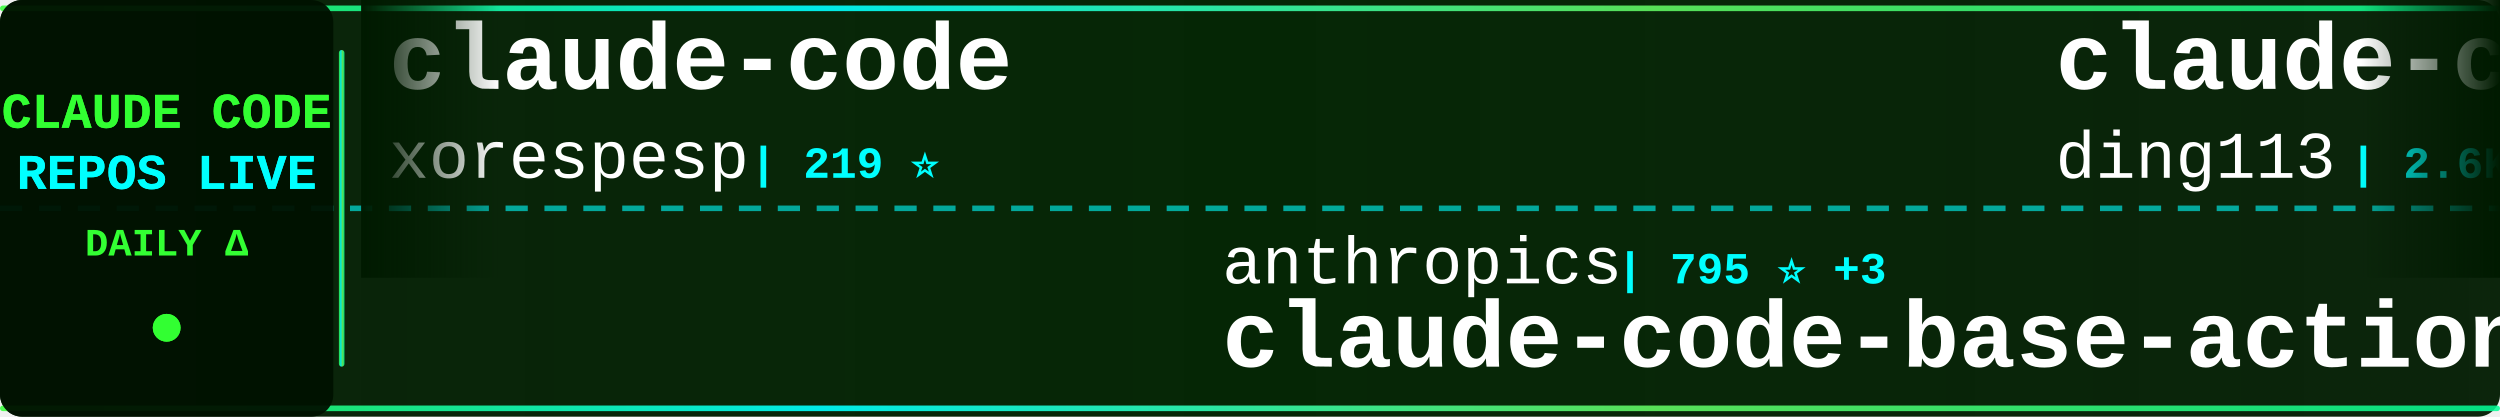
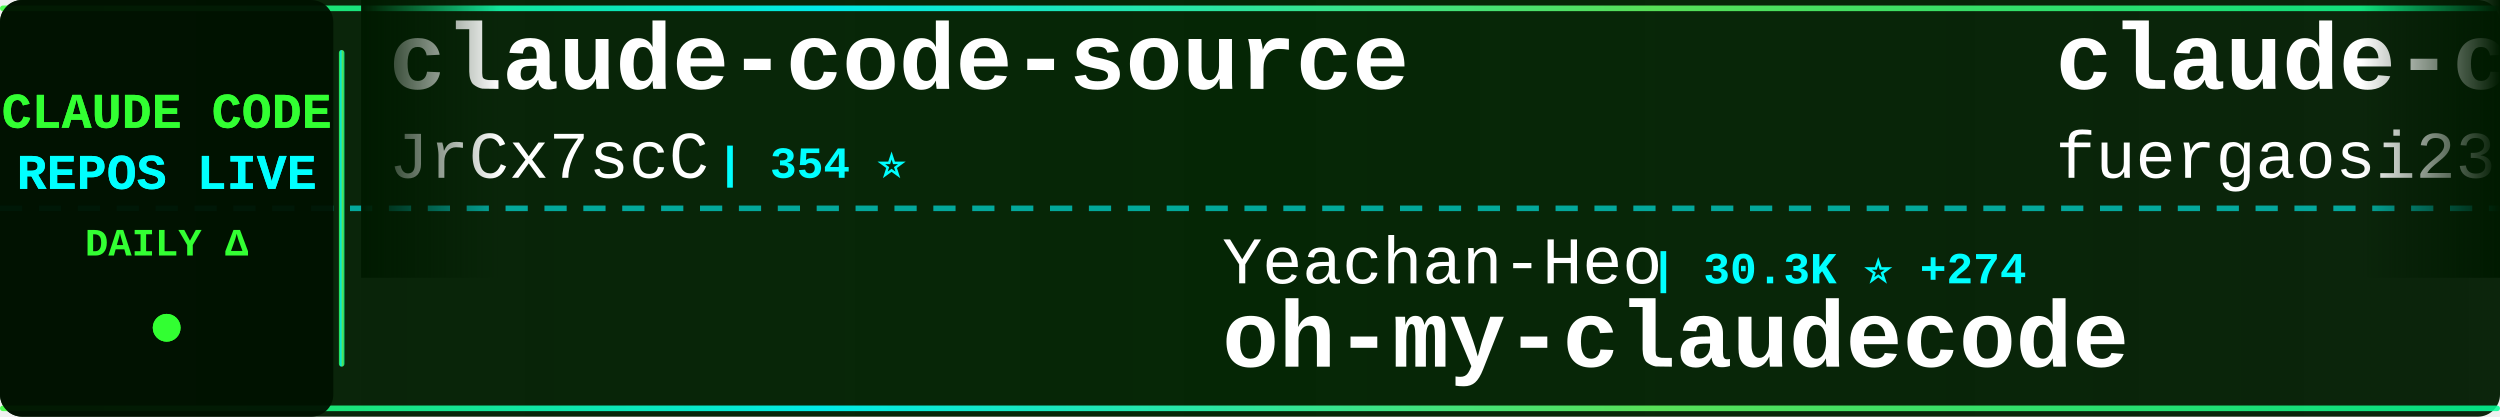
<svg xmlns="http://www.w3.org/2000/svg" width="900" height="150">
  <defs>
    <linearGradient id="tickerBg" x1="0%" y1="0%" x2="100%" y2="0%">
      <stop offset="0%" style="stop-color:#001a00;stop-opacity:0.95" />
      <stop offset="50%" style="stop-color:#002200;stop-opacity:0.98" />
      <stop offset="100%" style="stop-color:#001a00;stop-opacity:0.95" />
    </linearGradient>
    <linearGradient id="borderGrad" x1="0%" y1="0%" x2="100%" y2="0%">
      <stop offset="0%" style="stop-color:#33ff33;stop-opacity:0.85">
        <animate attributeName="stop-opacity" values="0.85;1;0.85" dur="2s" repeatCount="indefinite" />
      </stop>
      <stop offset="33%" style="stop-color:#00ffff;stop-opacity:0.9">
        <animate attributeName="stop-opacity" values="0.9;1;0.9" dur="2.2s" repeatCount="indefinite" />
      </stop>
      <stop offset="66%" style="stop-color:#66ff66;stop-opacity:0.85">
        <animate attributeName="stop-opacity" values="0.85;1;0.85" dur="1.8s" repeatCount="indefinite" />
      </stop>
      <stop offset="100%" style="stop-color:#00ff99;stop-opacity:0.85">
        <animate attributeName="stop-opacity" values="0.85;1;0.85" dur="2s" repeatCount="indefinite" />
      </stop>
    </linearGradient>
    <filter id="textGlow">
      <feGaussianBlur stdDeviation="0.1" result="coloredBlur" />
      <feMerge>
        <feMergeNode in="coloredBlur" />
        <feMergeNode in="SourceGraphic" />
      </feMerge>
    </filter>
    <filter id="metricGlow">
      <feGaussianBlur stdDeviation="0.2" result="coloredBlur" />
      <feMerge>
        <feMergeNode in="coloredBlur" />
        <feMergeNode in="SourceGraphic" />
      </feMerge>
    </filter>
    <linearGradient id="leftFade" x1="0%" y1="0%" x2="100%" y2="0%">
      <stop offset="0%" style="stop-color:#001a00;stop-opacity:1" />
      <stop offset="100%" style="stop-color:#001a00;stop-opacity:0" />
    </linearGradient>
    <linearGradient id="rightFade" x1="0%" y1="0%" x2="100%" y2="0%">
      <stop offset="0%" style="stop-color:#001a00;stop-opacity:0" />
      <stop offset="100%" style="stop-color:#001a00;stop-opacity:1" />
    </linearGradient>
  </defs>
  <rect width="900" height="150" fill="url(#tickerBg)" rx="8" />
  <rect x="0" y="2" width="900" height="2" fill="url(#borderGrad)" rx="1" />
  <rect x="0" y="146" width="900" height="2" fill="url(#borderGrad)" rx="1" />
  <line x1="0" y1="75" x2="900" y2="75" stroke="#00ffff" stroke-width="2" stroke-dasharray="8 6" opacity="0.6" />
  <rect x="0" y="0" width="120" height="150" fill="#001100" opacity="0.95" rx="8" />
  <text x="60" y="46" font-family="'Courier New', monospace" font-size="18" font-weight="bold" fill="#33ff33" text-anchor="middle" filter="url(#textGlow)">
    CLAUDE CODE
  </text>
  <text x="60" y="68" font-family="'Courier New', monospace" font-size="18" font-weight="bold" fill="#00ffff" text-anchor="middle" filter="url(#textGlow)">
    REPOS LIVE
  </text>
  <text x="60" y="92" font-family="'Courier New', monospace" font-size="14" font-weight="bold" fill="#33ff33" text-anchor="middle">
    DAILY Δ
  </text>
  <circle cx="60" cy="118" r="5" fill="#33ff33" filter="url(#metricGlow)">
    <animate attributeName="r" values="4;6;4" dur="1.5s" repeatCount="indefinite" />
    <animate attributeName="opacity" values="0.6;1;0.6" dur="1.5s" repeatCount="indefinite" />
  </circle>
  <rect x="122" y="18" width="2" height="114" fill="url(#borderGrad)" rx="1" />
  <clipPath id="tickerClip">
    <rect x="130" y="0" width="770" height="150" />
  </clipPath>
  <g clip-path="url(#tickerClip)">
    <g id="tickerItems">
      <animateTransform attributeName="transform" attributeType="XML" type="translate" from="0 0" to="-3000 0" dur="54s" repeatCount="indefinite" />
      <g transform="translate(0, 0)">
-         <text x="140" y="32" font-family="'Courier New', monospace" font-size="34" font-weight="bold" fill="#ffffff">claude-code</text>
-         <text x="140" y="64" font-family="'Courier New', monospace" font-size="24" font-weight="normal" fill="#ffffff" opacity="1.0">xorespesp</text>
-         <text x="270" y="64" font-family="'Courier New', monospace" font-size="16" font-weight="bold" fill="#00ffff"> | 219 ⭐</text>
+         <text x="140" y="32" font-family="'Courier New', monospace" font-size="34" font-weight="bold" fill="#ffffff">claude-code-source</text>
+         <text x="140" y="64" font-family="'Courier New', monospace" font-size="24" font-weight="normal" fill="#ffffff" opacity="1.0">JrCx7scC</text>
+         <text x="258" y="64" font-family="'Courier New', monospace" font-size="16" font-weight="bold" fill="#00ffff"> | 354 ⭐</text>
      </g>
      <g transform="translate(300, 0)">
-         <text x="140" y="102" font-family="'Courier New', monospace" font-size="24" font-weight="normal" fill="#ffffff" opacity="1.0">anthropics</text>
-         <text x="282" y="102" font-family="'Courier New', monospace" font-size="16" font-weight="bold" fill="#00ffff"> | 795 ⭐ +3</text>
-         <text x="140" y="132" font-family="'Courier New', monospace" font-size="34" font-weight="bold" fill="#ffffff">claude-code-base-action</text>
+         <text x="140" y="102" font-family="'Courier New', monospace" font-size="24" font-weight="normal" fill="#ffffff" opacity="1.0">Yeachan-Heo</text>
+         <text x="294" y="102" font-family="'Courier New', monospace" font-size="16" font-weight="bold" fill="#00ffff"> | 30.3K ⭐ +274</text>
+         <text x="140" y="132" font-family="'Courier New', monospace" font-size="34" font-weight="bold" fill="#ffffff">oh-my-claudecode</text>
      </g>
      <g transform="translate(600, 0)">
-         <text x="140" y="32" font-family="'Courier New', monospace" font-size="34" font-weight="bold" fill="#ffffff">claude-code-hub</text>
-         <text x="140" y="64" font-family="'Courier New', monospace" font-size="24" font-weight="normal" fill="#ffffff" opacity="1.0">ding113</text>
-         <text x="246" y="64" font-family="'Courier New', monospace" font-size="16" font-weight="bold" fill="#00ffff"> | 2.6K ⭐ +30</text>
+         <text x="140" y="32" font-family="'Courier New', monospace" font-size="34" font-weight="bold" fill="#ffffff">claude-code-proxy</text>
+         <text x="140" y="64" font-family="'Courier New', monospace" font-size="24" font-weight="normal" fill="#ffffff" opacity="1.0">fuergaosi233</text>
+         <text x="306" y="64" font-family="'Courier New', monospace" font-size="16" font-weight="bold" fill="#00ffff"> | 2.5K ⭐ +4</text>
      </g>
      <g transform="translate(900, 0)">
-         <text x="140" y="102" font-family="'Courier New', monospace" font-size="24" font-weight="normal" fill="#ffffff" opacity="1.0">https-deeplearning-ai</text>
-         <text x="414" y="102" font-family="'Courier New', monospace" font-size="16" font-weight="bold" fill="#00ffff"> | 490 ⭐</text>
-         <text x="140" y="132" font-family="'Courier New', monospace" font-size="34" font-weight="bold" fill="#ffffff">sc-claude-code-files</text>
+         <text x="140" y="102" font-family="'Courier New', monospace" font-size="24" font-weight="normal" fill="#ffffff" opacity="1.0">VoltAgent</text>
+         <text x="270" y="102" font-family="'Courier New', monospace" font-size="16" font-weight="bold" fill="#00ffff"> | 17.8K ⭐ +97</text>
+         <text x="140" y="132" font-family="'Courier New', monospace" font-size="34" font-weight="bold" fill="#ffffff">awesome-claude-code-suba...</text>
      </g>
      <g transform="translate(1200, 0)">
-         <text x="140" y="32" font-family="'Courier New', monospace" font-size="34" font-weight="bold" fill="#ffffff">claude-code-webui</text>
-         <text x="140" y="64" font-family="'Courier New', monospace" font-size="24" font-weight="normal" fill="#ffffff" opacity="1.0">sugyan</text>
-         <text x="234" y="64" font-family="'Courier New', monospace" font-size="16" font-weight="bold" fill="#00ffff"> | 1.0K ⭐ +5</text>
+         <text x="140" y="32" font-family="'Courier New', monospace" font-size="34" font-weight="bold" fill="#ffffff">claude-code</text>
+         <text x="140" y="64" font-family="'Courier New', monospace" font-size="24" font-weight="normal" fill="#ffffff" opacity="1.0">Onewon</text>
+         <text x="234" y="64" font-family="'Courier New', monospace" font-size="16" font-weight="bold" fill="#00ffff"> | 178 ⭐</text>
      </g>
      <g transform="translate(1500, 0)">
-         <text x="140" y="102" font-family="'Courier New', monospace" font-size="24" font-weight="normal" fill="#ffffff" opacity="1.0">sickn33</text>
-         <text x="246" y="102" font-family="'Courier New', monospace" font-size="16" font-weight="bold" fill="#00ffff"> | 34.2K ⭐ +191</text>
-         <text x="140" y="132" font-family="'Courier New', monospace" font-size="34" font-weight="bold" fill="#ffffff">antigravity-awesome-skil...</text>
+         <text x="140" y="102" font-family="'Courier New', monospace" font-size="24" font-weight="normal" fill="#ffffff" opacity="1.0">edmund-io</text>
+         <text x="270" y="102" font-family="'Courier New', monospace" font-size="16" font-weight="bold" fill="#00ffff"> | 1.4K ⭐</text>
+         <text x="140" y="132" font-family="'Courier New', monospace" font-size="34" font-weight="bold" fill="#ffffff">edmunds-claude-code</text>
      </g>
      <g transform="translate(1800, 0)">
-         <text x="140" y="32" font-family="'Courier New', monospace" font-size="34" font-weight="bold" fill="#ffffff">edmunds-claude-code</text>
-         <text x="140" y="64" font-family="'Courier New', monospace" font-size="24" font-weight="normal" fill="#ffffff" opacity="1.0">edmund-io</text>
-         <text x="270" y="64" font-family="'Courier New', monospace" font-size="16" font-weight="bold" fill="#00ffff"> | 1.4K ⭐ +1</text>
+         <text x="140" y="32" font-family="'Courier New', monospace" font-size="34" font-weight="bold" fill="#ffffff">how-claude-code-works</text>
+         <text x="140" y="64" font-family="'Courier New', monospace" font-size="24" font-weight="normal" fill="#ffffff" opacity="1.0">Windy3f3f3f3f</text>
+         <text x="318" y="64" font-family="'Courier New', monospace" font-size="16" font-weight="bold" fill="#00ffff"> | 1.9K ⭐ +14</text>
      </g>
      <g transform="translate(2100, 0)">
-         <text x="140" y="102" font-family="'Courier New', monospace" font-size="24" font-weight="normal" fill="#ffffff" opacity="1.0">Onewon</text>
-         <text x="234" y="102" font-family="'Courier New', monospace" font-size="16" font-weight="bold" fill="#00ffff"> | 178 ⭐</text>
-         <text x="140" y="132" font-family="'Courier New', monospace" font-size="34" font-weight="bold" fill="#ffffff">claude-code</text>
+         <text x="140" y="102" font-family="'Courier New', monospace" font-size="24" font-weight="normal" fill="#ffffff" opacity="1.0">chauncygu</text>
+         <text x="270" y="102" font-family="'Courier New', monospace" font-size="16" font-weight="bold" fill="#00ffff"> | 2.2K ⭐ +17</text>
+         <text x="140" y="132" font-family="'Courier New', monospace" font-size="34" font-weight="bold" fill="#ffffff">collection-claude-code-s...</text>
      </g>
      <g transform="translate(2400, 0)">
-         <text x="140" y="32" font-family="'Courier New', monospace" font-size="34" font-weight="bold" fill="#ffffff">ralph-claude-code</text>
-         <text x="140" y="64" font-family="'Courier New', monospace" font-size="24" font-weight="normal" fill="#ffffff" opacity="1.0">frankbria</text>
-         <text x="270" y="64" font-family="'Courier New', monospace" font-size="16" font-weight="bold" fill="#00ffff"> | 8.8K ⭐ +18</text>
+         <text x="140" y="32" font-family="'Courier New', monospace" font-size="34" font-weight="bold" fill="#ffffff">claude-task-master</text>
+         <text x="140" y="64" font-family="'Courier New', monospace" font-size="24" font-weight="normal" fill="#ffffff" opacity="1.0">eyaltoledano</text>
+         <text x="306" y="64" font-family="'Courier New', monospace" font-size="16" font-weight="bold" fill="#00ffff"> | 26.6K ⭐ +19</text>
      </g>
      <g transform="translate(2700, 0)">
-         <text x="140" y="102" font-family="'Courier New', monospace" font-size="24" font-weight="normal" fill="#ffffff" opacity="1.0">disler</text>
-         <text x="234" y="102" font-family="'Courier New', monospace" font-size="16" font-weight="bold" fill="#00ffff"> | 3.5K ⭐ +5</text>
-         <text x="140" y="132" font-family="'Courier New', monospace" font-size="34" font-weight="bold" fill="#ffffff">claude-code-hooks-master...</text>
+         <text x="140" y="102" font-family="'Courier New', monospace" font-size="24" font-weight="normal" fill="#ffffff" opacity="1.0">frankbria</text>
+         <text x="270" y="102" font-family="'Courier New', monospace" font-size="16" font-weight="bold" fill="#00ffff"> | 8.8K ⭐ +20</text>
+         <text x="140" y="132" font-family="'Courier New', monospace" font-size="34" font-weight="bold" fill="#ffffff">ralph-claude-code</text>
      </g>
      <g transform="translate(3000, 0)">
-         <text x="140" y="32" font-family="'Courier New', monospace" font-size="34" font-weight="bold" fill="#ffffff">claude-code</text>
-         <text x="140" y="64" font-family="'Courier New', monospace" font-size="24" font-weight="normal" fill="#ffffff" opacity="1.0">xorespesp</text>
-         <text x="270" y="64" font-family="'Courier New', monospace" font-size="16" font-weight="bold" fill="#00ffff"> | 219 ⭐</text>
+         <text x="140" y="32" font-family="'Courier New', monospace" font-size="34" font-weight="bold" fill="#ffffff">claude-code-source</text>
+         <text x="140" y="64" font-family="'Courier New', monospace" font-size="24" font-weight="normal" fill="#ffffff" opacity="1.0">JrCx7scC</text>
+         <text x="258" y="64" font-family="'Courier New', monospace" font-size="16" font-weight="bold" fill="#00ffff"> | 354 ⭐</text>
      </g>
      <g transform="translate(3300, 0)">
-         <text x="140" y="102" font-family="'Courier New', monospace" font-size="24" font-weight="normal" fill="#ffffff" opacity="1.0">anthropics</text>
-         <text x="282" y="102" font-family="'Courier New', monospace" font-size="16" font-weight="bold" fill="#00ffff"> | 795 ⭐ +3</text>
-         <text x="140" y="132" font-family="'Courier New', monospace" font-size="34" font-weight="bold" fill="#ffffff">claude-code-base-action</text>
+         <text x="140" y="102" font-family="'Courier New', monospace" font-size="24" font-weight="normal" fill="#ffffff" opacity="1.0">Yeachan-Heo</text>
+         <text x="294" y="102" font-family="'Courier New', monospace" font-size="16" font-weight="bold" fill="#00ffff"> | 30.3K ⭐ +274</text>
+         <text x="140" y="132" font-family="'Courier New', monospace" font-size="34" font-weight="bold" fill="#ffffff">oh-my-claudecode</text>
      </g>
      <g transform="translate(3600, 0)">
-         <text x="140" y="32" font-family="'Courier New', monospace" font-size="34" font-weight="bold" fill="#ffffff">claude-code-hub</text>
-         <text x="140" y="64" font-family="'Courier New', monospace" font-size="24" font-weight="normal" fill="#ffffff" opacity="1.0">ding113</text>
-         <text x="246" y="64" font-family="'Courier New', monospace" font-size="16" font-weight="bold" fill="#00ffff"> | 2.6K ⭐ +30</text>
+         <text x="140" y="32" font-family="'Courier New', monospace" font-size="34" font-weight="bold" fill="#ffffff">claude-code-proxy</text>
+         <text x="140" y="64" font-family="'Courier New', monospace" font-size="24" font-weight="normal" fill="#ffffff" opacity="1.0">fuergaosi233</text>
+         <text x="306" y="64" font-family="'Courier New', monospace" font-size="16" font-weight="bold" fill="#00ffff"> | 2.5K ⭐ +4</text>
      </g>
      <g transform="translate(3900, 0)">
-         <text x="140" y="102" font-family="'Courier New', monospace" font-size="24" font-weight="normal" fill="#ffffff" opacity="1.0">https-deeplearning-ai</text>
-         <text x="414" y="102" font-family="'Courier New', monospace" font-size="16" font-weight="bold" fill="#00ffff"> | 490 ⭐</text>
-         <text x="140" y="132" font-family="'Courier New', monospace" font-size="34" font-weight="bold" fill="#ffffff">sc-claude-code-files</text>
+         <text x="140" y="102" font-family="'Courier New', monospace" font-size="24" font-weight="normal" fill="#ffffff" opacity="1.0">VoltAgent</text>
+         <text x="270" y="102" font-family="'Courier New', monospace" font-size="16" font-weight="bold" fill="#00ffff"> | 17.8K ⭐ +97</text>
+         <text x="140" y="132" font-family="'Courier New', monospace" font-size="34" font-weight="bold" fill="#ffffff">awesome-claude-code-suba...</text>
      </g>
    </g>
  </g>
  <rect x="130" y="0" width="50" height="100" fill="url(#leftFade)" />
  <rect x="850" y="0" width="50" height="100" fill="url(#rightFade)" />
</svg>
